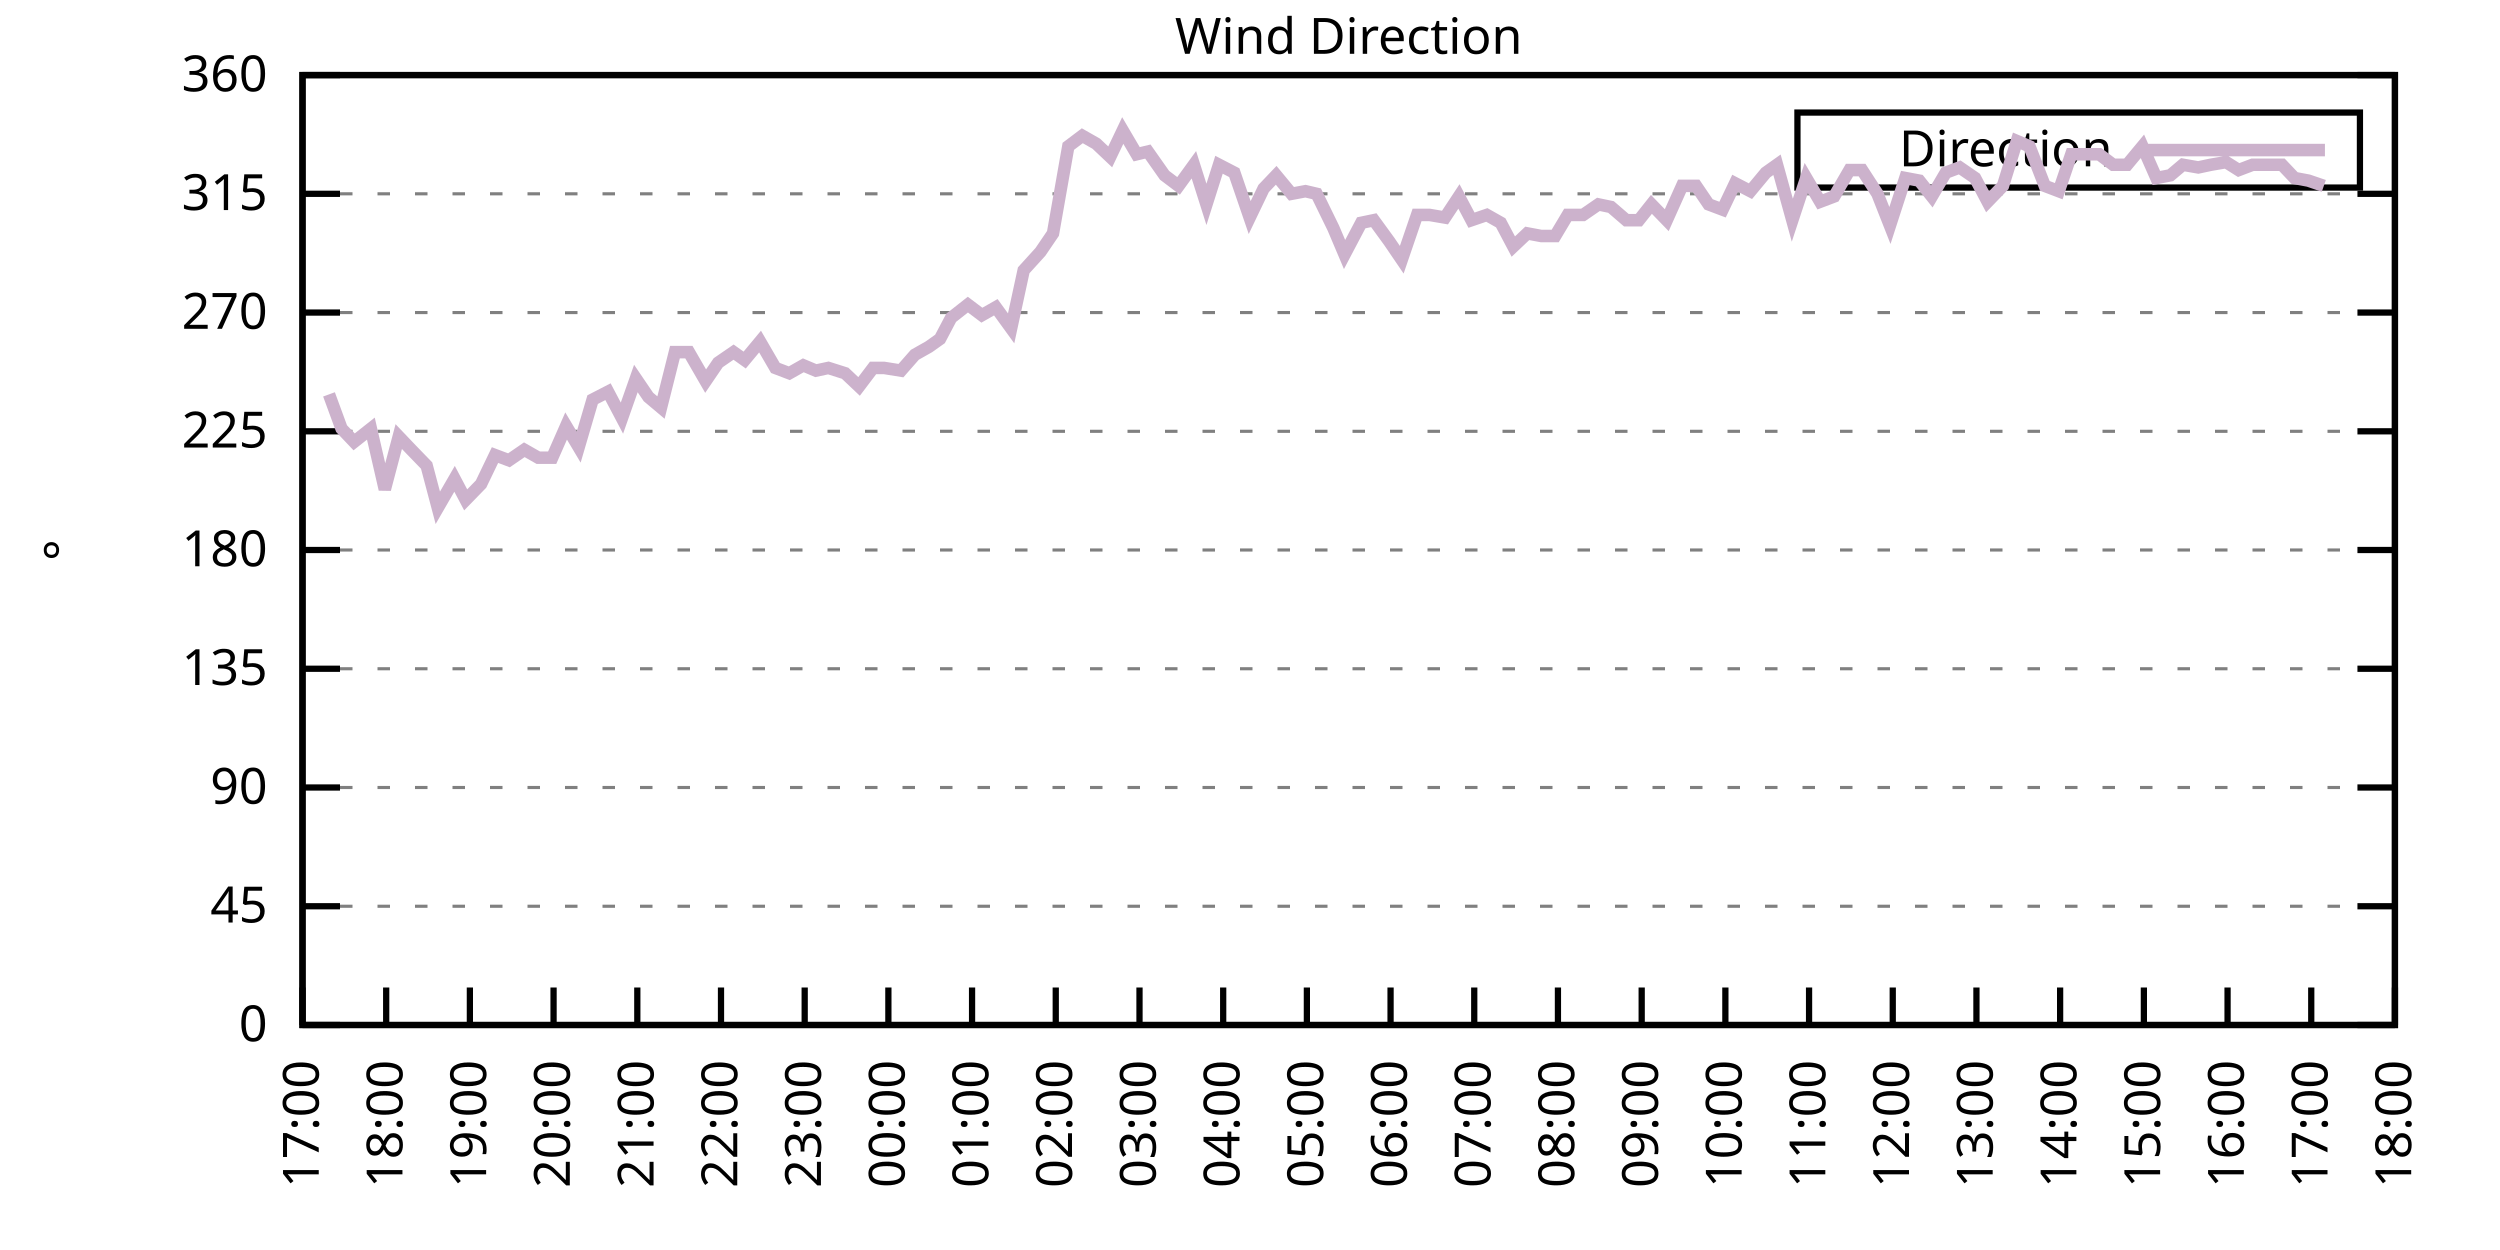
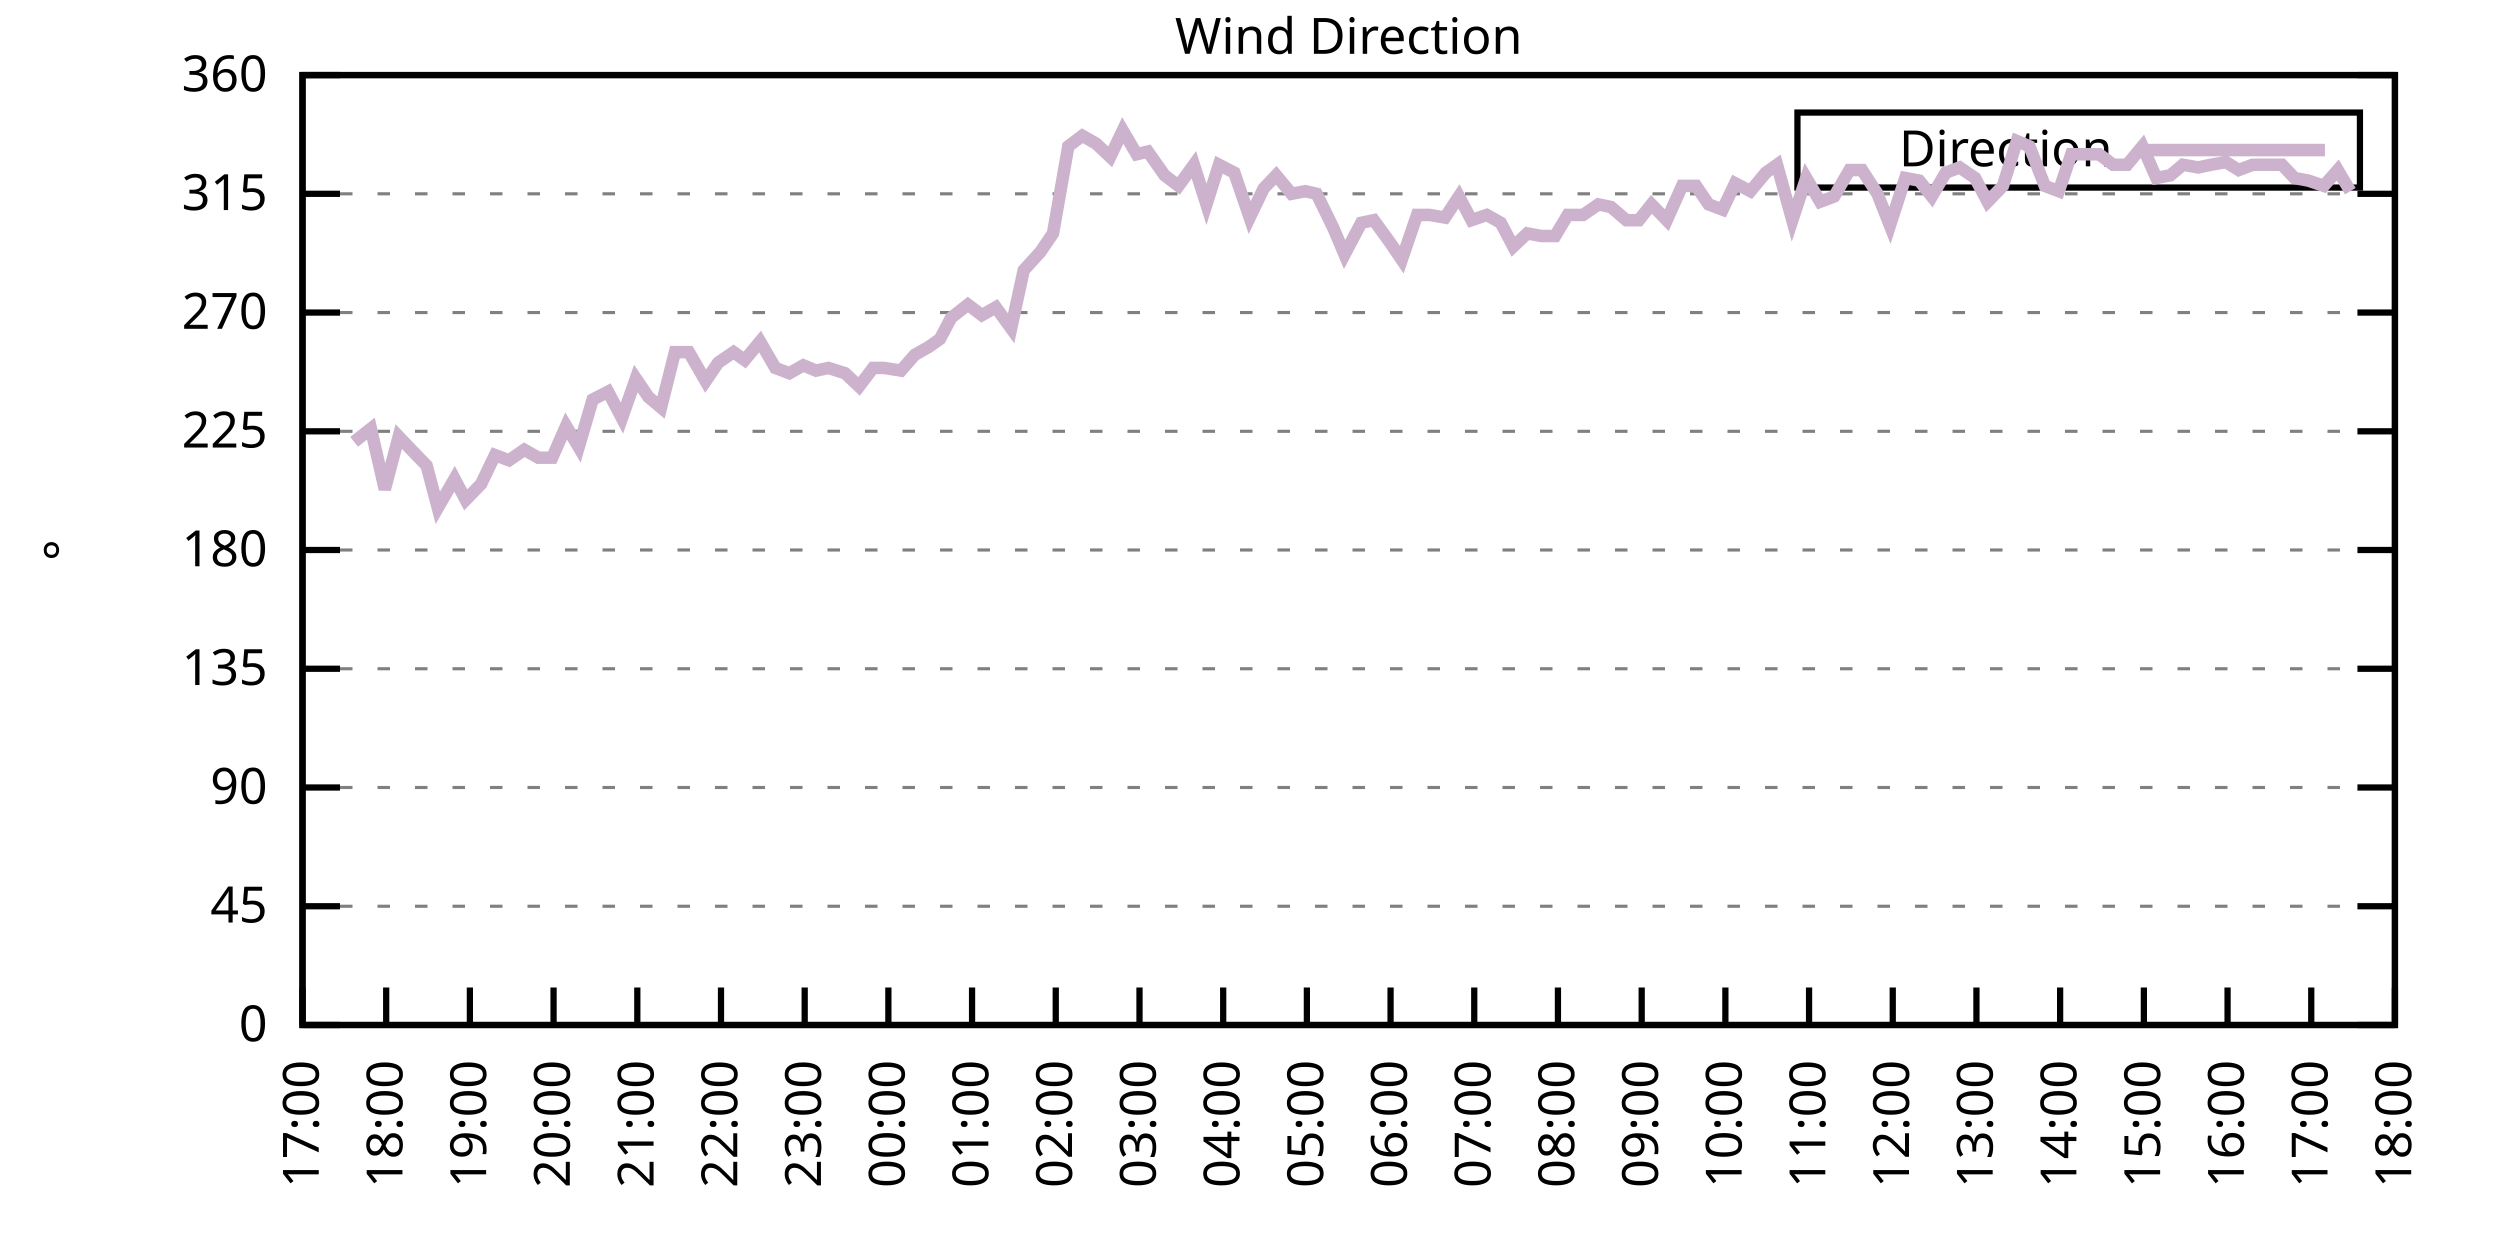
<svg xmlns="http://www.w3.org/2000/svg" xmlns:xlink="http://www.w3.org/1999/xlink" width="400" height="200" viewBox="0 0 400 200">
  <g id="gnuplot_canvas">
    <rect x="0" y="0" width="400" height="200" fill="none" />
    <defs>
      <circle id="gpDot" r="0.5" stroke-width="0.5" stroke="currentColor" />
      <path id="gpPt0" stroke-width="0.333" stroke="currentColor" d="M-1,0 h2 M0,-1 v2" />
      <path id="gpPt1" stroke-width="0.333" stroke="currentColor" d="M-1,-1 L1,1 M1,-1 L-1,1" />
      <path id="gpPt2" stroke-width="0.333" stroke="currentColor" d="M-1,0 L1,0 M0,-1 L0,1 M-1,-1 L1,1 M-1,1 L1,-1" />
      <rect id="gpPt3" stroke-width="0.333" stroke="currentColor" x="-1" y="-1" width="2" height="2" />
      <rect id="gpPt4" stroke-width="0.333" stroke="currentColor" fill="currentColor" x="-1" y="-1" width="2" height="2" />
      <circle id="gpPt5" stroke-width="0.333" stroke="currentColor" cx="0" cy="0" r="1" />
      <use xlink:href="#gpPt5" id="gpPt6" fill="currentColor" stroke="none" />
      <path id="gpPt7" stroke-width="0.333" stroke="currentColor" d="M0,-1.33 L-1.33,0.67 L1.33,0.67 z" />
      <use xlink:href="#gpPt7" id="gpPt8" fill="currentColor" stroke="none" />
      <use xlink:href="#gpPt7" id="gpPt9" stroke="currentColor" transform="rotate(180)" />
      <use xlink:href="#gpPt9" id="gpPt10" fill="currentColor" stroke="none" />
      <use xlink:href="#gpPt3" id="gpPt11" stroke="currentColor" transform="rotate(45)" />
      <use xlink:href="#gpPt11" id="gpPt12" fill="currentColor" stroke="none" />
      <path id="gpPt13" stroke-width="0.333" stroke="currentColor" d="M0,1.330 L1.265,0.411 L0.782,-1.067 L-0.782,-1.076 L-1.265,0.411 z" />
      <use xlink:href="#gpPt13" id="gpPt14" fill="currentColor" stroke="none" />
      <filter id="textbox" filterUnits="objectBoundingBox" x="0" y="0" height="1" width="1">
        <feFlood flood-color="white" flood-opacity="1" result="bgnd" />
        <feComposite in="SourceGraphic" in2="bgnd" operator="atop" />
      </filter>
      <filter id="greybox" filterUnits="objectBoundingBox" x="0" y="0" height="1" width="1">
        <feFlood flood-color="lightgrey" flood-opacity="1" result="grey" />
        <feComposite in="SourceGraphic" in2="grey" operator="atop" />
      </filter>
    </defs>
    <g fill="none" color="white" stroke="currentColor" stroke-width="1.00" stroke-linecap="butt" stroke-linejoin="miter">
</g>
    <g fill="none" color="black" stroke="currentColor" stroke-width="1.00" stroke-linecap="butt" stroke-linejoin="miter">
      <g stroke="none" shape-rendering="crispEdges">
        <polygon fill="rgb(255, 255, 255)" points="48.40,164.00 383.18,164.00 383.18,12.02 48.40,12.02 " />
      </g>
    </g>
    <g fill="none" color="black" stroke="currentColor" stroke-width="1.00" stroke-linecap="butt" stroke-linejoin="miter">
</g>
    <g fill="none" color="black" stroke="black" stroke-width="0.50" stroke-linecap="butt" stroke-linejoin="miter">
</g>
    <g fill="none" color="gray" stroke="currentColor" stroke-width="0.50" stroke-linecap="butt" stroke-linejoin="miter">
      <path stroke="gray" stroke-dasharray="2,4" class="gridline" d="M48.40,164.00 L383.19,164.00  " />
    </g>
    <g fill="none" color="gray" stroke="gray" stroke-width="1.00" stroke-linecap="butt" stroke-linejoin="miter">
</g>
    <g fill="none" color="black" stroke="currentColor" stroke-width="1.00" stroke-linecap="butt" stroke-linejoin="miter">
      <path stroke="black" d="M48.40,164.00 L54.40,164.00 M383.19,164.00 L377.19,164.00  " />
      <g transform="translate(42.80,166.60)" stroke="none" fill="black" font-family="Sans" font-size="8.00" text-anchor="end">
        <text>
          <tspan font-family="Sans"> 0</tspan>
        </text>
      </g>
    </g>
    <g fill="none" color="black" stroke="currentColor" stroke-width="1.00" stroke-linecap="butt" stroke-linejoin="miter">
</g>
    <g fill="none" color="black" stroke="black" stroke-width="0.50" stroke-linecap="butt" stroke-linejoin="miter">
</g>
    <g fill="none" color="gray" stroke="currentColor" stroke-width="0.50" stroke-linecap="butt" stroke-linejoin="miter">
      <path stroke="gray" stroke-dasharray="2,4" class="gridline" d="M48.40,145.00 L383.19,145.00  " />
    </g>
    <g fill="none" color="gray" stroke="gray" stroke-width="1.00" stroke-linecap="butt" stroke-linejoin="miter">
</g>
    <g fill="none" color="black" stroke="currentColor" stroke-width="1.00" stroke-linecap="butt" stroke-linejoin="miter">
      <path stroke="black" d="M48.40,145.00 L54.40,145.00 M383.19,145.00 L377.19,145.00  " />
      <g transform="translate(42.80,147.60)" stroke="none" fill="black" font-family="Sans" font-size="8.00" text-anchor="end">
        <text>
          <tspan font-family="Sans"> 45</tspan>
        </text>
      </g>
    </g>
    <g fill="none" color="black" stroke="currentColor" stroke-width="1.00" stroke-linecap="butt" stroke-linejoin="miter">
</g>
    <g fill="none" color="black" stroke="black" stroke-width="0.50" stroke-linecap="butt" stroke-linejoin="miter">
</g>
    <g fill="none" color="gray" stroke="currentColor" stroke-width="0.50" stroke-linecap="butt" stroke-linejoin="miter">
      <path stroke="gray" stroke-dasharray="2,4" class="gridline" d="M48.40,126.00 L383.19,126.00  " />
    </g>
    <g fill="none" color="gray" stroke="gray" stroke-width="1.00" stroke-linecap="butt" stroke-linejoin="miter">
</g>
    <g fill="none" color="black" stroke="currentColor" stroke-width="1.00" stroke-linecap="butt" stroke-linejoin="miter">
      <path stroke="black" d="M48.40,126.00 L54.40,126.00 M383.19,126.00 L377.19,126.00  " />
      <g transform="translate(42.80,128.60)" stroke="none" fill="black" font-family="Sans" font-size="8.00" text-anchor="end">
        <text>
          <tspan font-family="Sans"> 90</tspan>
        </text>
      </g>
    </g>
    <g fill="none" color="black" stroke="currentColor" stroke-width="1.00" stroke-linecap="butt" stroke-linejoin="miter">
</g>
    <g fill="none" color="black" stroke="black" stroke-width="0.50" stroke-linecap="butt" stroke-linejoin="miter">
</g>
    <g fill="none" color="gray" stroke="currentColor" stroke-width="0.50" stroke-linecap="butt" stroke-linejoin="miter">
      <path stroke="gray" stroke-dasharray="2,4" class="gridline" d="M48.40,107.00 L383.19,107.00  " />
    </g>
    <g fill="none" color="gray" stroke="gray" stroke-width="1.00" stroke-linecap="butt" stroke-linejoin="miter">
</g>
    <g fill="none" color="black" stroke="currentColor" stroke-width="1.00" stroke-linecap="butt" stroke-linejoin="miter">
      <path stroke="black" d="M48.40,107.00 L54.40,107.00 M383.19,107.00 L377.19,107.00  " />
      <g transform="translate(42.80,109.60)" stroke="none" fill="black" font-family="Sans" font-size="8.00" text-anchor="end">
        <text>
          <tspan font-family="Sans"> 135</tspan>
        </text>
      </g>
    </g>
    <g fill="none" color="black" stroke="currentColor" stroke-width="1.00" stroke-linecap="butt" stroke-linejoin="miter">
</g>
    <g fill="none" color="black" stroke="black" stroke-width="0.50" stroke-linecap="butt" stroke-linejoin="miter">
</g>
    <g fill="none" color="gray" stroke="currentColor" stroke-width="0.50" stroke-linecap="butt" stroke-linejoin="miter">
      <path stroke="gray" stroke-dasharray="2,4" class="gridline" d="M48.40,88.00 L383.19,88.00  " />
    </g>
    <g fill="none" color="gray" stroke="gray" stroke-width="1.00" stroke-linecap="butt" stroke-linejoin="miter">
</g>
    <g fill="none" color="black" stroke="currentColor" stroke-width="1.00" stroke-linecap="butt" stroke-linejoin="miter">
      <path stroke="black" d="M48.40,88.00 L54.40,88.00 M383.19,88.00 L377.19,88.00  " />
      <g transform="translate(42.80,90.60)" stroke="none" fill="black" font-family="Sans" font-size="8.00" text-anchor="end">
        <text>
          <tspan font-family="Sans"> 180</tspan>
        </text>
      </g>
    </g>
    <g fill="none" color="black" stroke="currentColor" stroke-width="1.00" stroke-linecap="butt" stroke-linejoin="miter">
</g>
    <g fill="none" color="black" stroke="black" stroke-width="0.50" stroke-linecap="butt" stroke-linejoin="miter">
</g>
    <g fill="none" color="gray" stroke="currentColor" stroke-width="0.50" stroke-linecap="butt" stroke-linejoin="miter">
      <path stroke="gray" stroke-dasharray="2,4" class="gridline" d="M48.40,69.01 L383.19,69.01  " />
    </g>
    <g fill="none" color="gray" stroke="gray" stroke-width="1.00" stroke-linecap="butt" stroke-linejoin="miter">
</g>
    <g fill="none" color="black" stroke="currentColor" stroke-width="1.00" stroke-linecap="butt" stroke-linejoin="miter">
      <path stroke="black" d="M48.40,69.01 L54.40,69.01 M383.19,69.01 L377.19,69.01  " />
      <g transform="translate(42.80,71.61)" stroke="none" fill="black" font-family="Sans" font-size="8.00" text-anchor="end">
        <text>
          <tspan font-family="Sans"> 225</tspan>
        </text>
      </g>
    </g>
    <g fill="none" color="black" stroke="currentColor" stroke-width="1.00" stroke-linecap="butt" stroke-linejoin="miter">
</g>
    <g fill="none" color="black" stroke="black" stroke-width="0.50" stroke-linecap="butt" stroke-linejoin="miter">
</g>
    <g fill="none" color="gray" stroke="currentColor" stroke-width="0.50" stroke-linecap="butt" stroke-linejoin="miter">
      <path stroke="gray" stroke-dasharray="2,4" class="gridline" d="M48.40,50.01 L383.19,50.01  " />
    </g>
    <g fill="none" color="gray" stroke="gray" stroke-width="1.00" stroke-linecap="butt" stroke-linejoin="miter">
</g>
    <g fill="none" color="black" stroke="currentColor" stroke-width="1.00" stroke-linecap="butt" stroke-linejoin="miter">
      <path stroke="black" d="M48.40,50.01 L54.40,50.01 M383.19,50.01 L377.19,50.01  " />
      <g transform="translate(42.80,52.61)" stroke="none" fill="black" font-family="Sans" font-size="8.00" text-anchor="end">
        <text>
          <tspan font-family="Sans"> 270</tspan>
        </text>
      </g>
    </g>
    <g fill="none" color="black" stroke="currentColor" stroke-width="1.00" stroke-linecap="butt" stroke-linejoin="miter">
</g>
    <g fill="none" color="black" stroke="black" stroke-width="0.50" stroke-linecap="butt" stroke-linejoin="miter">
</g>
    <g fill="none" color="gray" stroke="currentColor" stroke-width="0.50" stroke-linecap="butt" stroke-linejoin="miter">
      <path stroke="gray" stroke-dasharray="2,4" class="gridline" d="M48.40,31.01 L383.19,31.01  " />
    </g>
    <g fill="none" color="gray" stroke="gray" stroke-width="1.00" stroke-linecap="butt" stroke-linejoin="miter">
</g>
    <g fill="none" color="black" stroke="currentColor" stroke-width="1.00" stroke-linecap="butt" stroke-linejoin="miter">
      <path stroke="black" d="M48.40,31.01 L54.40,31.01 M383.19,31.01 L377.19,31.01  " />
      <g transform="translate(42.80,33.61)" stroke="none" fill="black" font-family="Sans" font-size="8.00" text-anchor="end">
        <text>
          <tspan font-family="Sans"> 315</tspan>
        </text>
      </g>
    </g>
    <g fill="none" color="black" stroke="currentColor" stroke-width="1.00" stroke-linecap="butt" stroke-linejoin="miter">
</g>
    <g fill="none" color="black" stroke="black" stroke-width="0.50" stroke-linecap="butt" stroke-linejoin="miter">
</g>
    <g fill="none" color="gray" stroke="currentColor" stroke-width="0.50" stroke-linecap="butt" stroke-linejoin="miter">
      <path stroke="gray" stroke-dasharray="2,4" class="gridline" d="M48.40,12.01 L383.19,12.01  " />
    </g>
    <g fill="none" color="gray" stroke="gray" stroke-width="1.00" stroke-linecap="butt" stroke-linejoin="miter">
</g>
    <g fill="none" color="black" stroke="currentColor" stroke-width="1.00" stroke-linecap="butt" stroke-linejoin="miter">
      <path stroke="black" d="M48.40,12.01 L54.40,12.01 M383.19,12.01 L377.19,12.01  " />
      <g transform="translate(42.80,14.61)" stroke="none" fill="black" font-family="Sans" font-size="8.00" text-anchor="end">
        <text>
          <tspan font-family="Sans"> 360</tspan>
        </text>
      </g>
    </g>
    <g fill="none" color="black" stroke="currentColor" stroke-width="1.00" stroke-linecap="butt" stroke-linejoin="miter">
      <path stroke="black" d="M48.40,164.00 L48.40,158.00  " />
      <g transform="translate(51.00,169.60) rotate(270.00)" stroke="none" fill="black" font-family="Sans" font-size="8.00" text-anchor="end">
        <text>
          <tspan font-family="Sans">17:00</tspan>
        </text>
      </g>
    </g>
    <g fill="none" color="black" stroke="currentColor" stroke-width="1.00" stroke-linecap="butt" stroke-linejoin="miter">
      <path stroke="black" d="M61.79,164.00 L61.79,158.00  " />
      <g transform="translate(64.39,169.60) rotate(270.00)" stroke="none" fill="black" font-family="Sans" font-size="8.00" text-anchor="end">
        <text>
          <tspan font-family="Sans">18:00</tspan>
        </text>
      </g>
    </g>
    <g fill="none" color="black" stroke="currentColor" stroke-width="1.00" stroke-linecap="butt" stroke-linejoin="miter">
      <path stroke="black" d="M75.18,164.00 L75.18,158.00  " />
      <g transform="translate(77.78,169.60) rotate(270.00)" stroke="none" fill="black" font-family="Sans" font-size="8.00" text-anchor="end">
        <text>
          <tspan font-family="Sans">19:00</tspan>
        </text>
      </g>
    </g>
    <g fill="none" color="black" stroke="currentColor" stroke-width="1.00" stroke-linecap="butt" stroke-linejoin="miter">
      <path stroke="black" d="M88.57,164.00 L88.57,158.00  " />
      <g transform="translate(91.17,169.60) rotate(270.00)" stroke="none" fill="black" font-family="Sans" font-size="8.00" text-anchor="end">
        <text>
          <tspan font-family="Sans">20:00</tspan>
        </text>
      </g>
    </g>
    <g fill="none" color="black" stroke="currentColor" stroke-width="1.00" stroke-linecap="butt" stroke-linejoin="miter">
      <path stroke="black" d="M101.97,164.00 L101.97,158.00  " />
      <g transform="translate(104.57,169.60) rotate(270.00)" stroke="none" fill="black" font-family="Sans" font-size="8.00" text-anchor="end">
        <text>
          <tspan font-family="Sans">21:00</tspan>
        </text>
      </g>
    </g>
    <g fill="none" color="black" stroke="currentColor" stroke-width="1.00" stroke-linecap="butt" stroke-linejoin="miter">
      <path stroke="black" d="M115.36,164.00 L115.36,158.00  " />
      <g transform="translate(117.96,169.60) rotate(270.00)" stroke="none" fill="black" font-family="Sans" font-size="8.00" text-anchor="end">
        <text>
          <tspan font-family="Sans">22:00</tspan>
        </text>
      </g>
    </g>
    <g fill="none" color="black" stroke="currentColor" stroke-width="1.00" stroke-linecap="butt" stroke-linejoin="miter">
      <path stroke="black" d="M128.75,164.00 L128.75,158.00  " />
      <g transform="translate(131.35,169.60) rotate(270.00)" stroke="none" fill="black" font-family="Sans" font-size="8.00" text-anchor="end">
        <text>
          <tspan font-family="Sans">23:00</tspan>
        </text>
      </g>
    </g>
    <g fill="none" color="black" stroke="currentColor" stroke-width="1.00" stroke-linecap="butt" stroke-linejoin="miter">
      <path stroke="black" d="M142.14,164.00 L142.14,158.00  " />
      <g transform="translate(144.74,169.60) rotate(270.00)" stroke="none" fill="black" font-family="Sans" font-size="8.00" text-anchor="end">
        <text>
          <tspan font-family="Sans">00:00</tspan>
        </text>
      </g>
    </g>
    <g fill="none" color="black" stroke="currentColor" stroke-width="1.00" stroke-linecap="butt" stroke-linejoin="miter">
      <path stroke="black" d="M155.53,164.00 L155.53,158.00  " />
      <g transform="translate(158.13,169.60) rotate(270.00)" stroke="none" fill="black" font-family="Sans" font-size="8.00" text-anchor="end">
        <text>
          <tspan font-family="Sans">01:00</tspan>
        </text>
      </g>
    </g>
    <g fill="none" color="black" stroke="currentColor" stroke-width="1.00" stroke-linecap="butt" stroke-linejoin="miter">
      <path stroke="black" d="M168.92,164.00 L168.92,158.00  " />
      <g transform="translate(171.52,169.60) rotate(270.00)" stroke="none" fill="black" font-family="Sans" font-size="8.00" text-anchor="end">
        <text>
          <tspan font-family="Sans">02:00</tspan>
        </text>
      </g>
    </g>
    <g fill="none" color="black" stroke="currentColor" stroke-width="1.00" stroke-linecap="butt" stroke-linejoin="miter">
      <path stroke="black" d="M182.32,164.00 L182.32,158.00  " />
      <g transform="translate(184.92,169.60) rotate(270.00)" stroke="none" fill="black" font-family="Sans" font-size="8.00" text-anchor="end">
        <text>
          <tspan font-family="Sans">03:00</tspan>
        </text>
      </g>
    </g>
    <g fill="none" color="black" stroke="currentColor" stroke-width="1.00" stroke-linecap="butt" stroke-linejoin="miter">
      <path stroke="black" d="M195.71,164.00 L195.71,158.00  " />
      <g transform="translate(198.31,169.60) rotate(270.00)" stroke="none" fill="black" font-family="Sans" font-size="8.00" text-anchor="end">
        <text>
          <tspan font-family="Sans">04:00</tspan>
        </text>
      </g>
    </g>
    <g fill="none" color="black" stroke="currentColor" stroke-width="1.00" stroke-linecap="butt" stroke-linejoin="miter">
      <path stroke="black" d="M209.10,164.00 L209.10,158.00  " />
      <g transform="translate(211.70,169.60) rotate(270.00)" stroke="none" fill="black" font-family="Sans" font-size="8.00" text-anchor="end">
        <text>
          <tspan font-family="Sans">05:00</tspan>
        </text>
      </g>
    </g>
    <g fill="none" color="black" stroke="currentColor" stroke-width="1.00" stroke-linecap="butt" stroke-linejoin="miter">
      <path stroke="black" d="M222.49,164.00 L222.49,158.00  " />
      <g transform="translate(225.09,169.60) rotate(270.00)" stroke="none" fill="black" font-family="Sans" font-size="8.00" text-anchor="end">
        <text>
          <tspan font-family="Sans">06:00</tspan>
        </text>
      </g>
    </g>
    <g fill="none" color="black" stroke="currentColor" stroke-width="1.00" stroke-linecap="butt" stroke-linejoin="miter">
      <path stroke="black" d="M235.88,164.00 L235.88,158.00  " />
      <g transform="translate(238.48,169.60) rotate(270.00)" stroke="none" fill="black" font-family="Sans" font-size="8.00" text-anchor="end">
        <text>
          <tspan font-family="Sans">07:00</tspan>
        </text>
      </g>
    </g>
    <g fill="none" color="black" stroke="currentColor" stroke-width="1.00" stroke-linecap="butt" stroke-linejoin="miter">
      <path stroke="black" d="M249.27,164.00 L249.27,158.00  " />
      <g transform="translate(251.87,169.60) rotate(270.00)" stroke="none" fill="black" font-family="Sans" font-size="8.00" text-anchor="end">
        <text>
          <tspan font-family="Sans">08:00</tspan>
        </text>
      </g>
    </g>
    <g fill="none" color="black" stroke="currentColor" stroke-width="1.00" stroke-linecap="butt" stroke-linejoin="miter">
      <path stroke="black" d="M262.67,164.00 L262.67,158.00  " />
      <g transform="translate(265.27,169.60) rotate(270.00)" stroke="none" fill="black" font-family="Sans" font-size="8.00" text-anchor="end">
        <text>
          <tspan font-family="Sans">09:00</tspan>
        </text>
      </g>
    </g>
    <g fill="none" color="black" stroke="currentColor" stroke-width="1.00" stroke-linecap="butt" stroke-linejoin="miter">
      <path stroke="black" d="M276.06,164.00 L276.06,158.00  " />
      <g transform="translate(278.66,169.60) rotate(270.00)" stroke="none" fill="black" font-family="Sans" font-size="8.00" text-anchor="end">
        <text>
          <tspan font-family="Sans">10:00</tspan>
        </text>
      </g>
    </g>
    <g fill="none" color="black" stroke="currentColor" stroke-width="1.00" stroke-linecap="butt" stroke-linejoin="miter">
      <path stroke="black" d="M289.45,164.00 L289.45,158.00  " />
      <g transform="translate(292.05,169.60) rotate(270.00)" stroke="none" fill="black" font-family="Sans" font-size="8.00" text-anchor="end">
        <text>
          <tspan font-family="Sans">11:00</tspan>
        </text>
      </g>
    </g>
    <g fill="none" color="black" stroke="currentColor" stroke-width="1.00" stroke-linecap="butt" stroke-linejoin="miter">
      <path stroke="black" d="M302.84,164.00 L302.84,158.00  " />
      <g transform="translate(305.44,169.60) rotate(270.00)" stroke="none" fill="black" font-family="Sans" font-size="8.00" text-anchor="end">
        <text>
          <tspan font-family="Sans">12:00</tspan>
        </text>
      </g>
    </g>
    <g fill="none" color="black" stroke="currentColor" stroke-width="1.00" stroke-linecap="butt" stroke-linejoin="miter">
      <path stroke="black" d="M316.23,164.00 L316.23,158.00  " />
      <g transform="translate(318.83,169.60) rotate(270.00)" stroke="none" fill="black" font-family="Sans" font-size="8.00" text-anchor="end">
        <text>
          <tspan font-family="Sans">13:00</tspan>
        </text>
      </g>
    </g>
    <g fill="none" color="black" stroke="currentColor" stroke-width="1.00" stroke-linecap="butt" stroke-linejoin="miter">
      <path stroke="black" d="M329.62,164.00 L329.62,158.00  " />
      <g transform="translate(332.22,169.60) rotate(270.00)" stroke="none" fill="black" font-family="Sans" font-size="8.00" text-anchor="end">
        <text>
          <tspan font-family="Sans">14:00</tspan>
        </text>
      </g>
    </g>
    <g fill="none" color="black" stroke="currentColor" stroke-width="1.00" stroke-linecap="butt" stroke-linejoin="miter">
      <path stroke="black" d="M343.02,164.00 L343.02,158.00  " />
      <g transform="translate(345.62,169.60) rotate(270.00)" stroke="none" fill="black" font-family="Sans" font-size="8.00" text-anchor="end">
        <text>
          <tspan font-family="Sans">15:00</tspan>
        </text>
      </g>
    </g>
    <g fill="none" color="black" stroke="currentColor" stroke-width="1.00" stroke-linecap="butt" stroke-linejoin="miter">
      <path stroke="black" d="M356.41,164.00 L356.41,158.00  " />
      <g transform="translate(359.01,169.60) rotate(270.00)" stroke="none" fill="black" font-family="Sans" font-size="8.00" text-anchor="end">
        <text>
          <tspan font-family="Sans">16:00</tspan>
        </text>
      </g>
    </g>
    <g fill="none" color="black" stroke="currentColor" stroke-width="1.00" stroke-linecap="butt" stroke-linejoin="miter">
      <path stroke="black" d="M369.80,164.00 L369.80,158.00  " />
      <g transform="translate(372.40,169.60) rotate(270.00)" stroke="none" fill="black" font-family="Sans" font-size="8.00" text-anchor="end">
        <text>
          <tspan font-family="Sans">17:00</tspan>
        </text>
      </g>
    </g>
    <g fill="none" color="black" stroke="currentColor" stroke-width="1.00" stroke-linecap="butt" stroke-linejoin="miter">
      <path stroke="black" d="M383.19,164.00 L383.19,158.00  " />
      <g transform="translate(385.79,169.60) rotate(270.00)" stroke="none" fill="black" font-family="Sans" font-size="8.00" text-anchor="end">
        <text>
          <tspan font-family="Sans">18:00</tspan>
        </text>
      </g>
    </g>
    <g fill="none" color="black" stroke="currentColor" stroke-width="1.00" stroke-linecap="butt" stroke-linejoin="miter">
</g>
    <g fill="none" color="black" stroke="currentColor" stroke-width="1.00" stroke-linecap="butt" stroke-linejoin="miter">
      <path stroke="black" d="M48.40,12.01 L48.40,164.00 L383.19,164.00 L383.19,12.01 L48.40,12.01 Z  " />
    </g>
    <g fill="none" color="black" stroke="currentColor" stroke-width="1.00" stroke-linecap="butt" stroke-linejoin="miter">
</g>
    <g fill="none" color="black" stroke="currentColor" stroke-width="1.00" stroke-linecap="butt" stroke-linejoin="miter">
      <path stroke="black" d="M287.59,30.01 L287.59,18.01 L377.59,18.01 L377.59,30.01 L287.59,30.01 Z  " />
    </g>
    <g id="Wind_direction_plot_1">
      <g fill="none" color="white" stroke="black" stroke-width="2.00" stroke-linecap="butt" stroke-linejoin="miter">
</g>
      <g fill="none" color="black" stroke="currentColor" stroke-width="2.00" stroke-linecap="butt" stroke-linejoin="miter">
        <g transform="translate(337.99,26.61)" stroke="none" fill="black" font-family="Sans" font-size="8.00" text-anchor="end">
          <text>
            <tspan font-family="Sans">Direction</tspan>
          </text>
        </g>
      </g>
      <g fill="none" color="black" stroke="currentColor" stroke-width="2.00" stroke-linecap="butt" stroke-linejoin="miter">
-         <path stroke="rgb(204, 178, 204)" d="M343.59,24.01 L371.99,24.01 M52.64,63.10 L54.65,68.58 L56.66,70.70 L59.34,68.58 L61.57,78.29 L63.80,69.85   L65.81,71.96 L68.26,74.49 L70.05,81.25 L72.73,76.61 L74.51,79.98 L76.97,77.45 L79.20,72.81 L81.43,73.65   L83.89,71.96 L86.12,73.23 L88.35,73.23 L90.58,68.16 L92.59,71.54 L94.82,63.94 L97.28,62.67 L99.51,66.90   L101.74,60.56 L103.75,63.52 L105.76,65.21 L107.99,56.34 L110.22,56.34 L112.90,60.98 L114.91,58.03 L117.37,56.34   L119.15,57.61 L121.61,54.65 L124.06,58.87 L126.29,59.72 L128.53,58.45 L130.54,59.30 L132.54,58.87 L135.22,59.72   L137.45,61.83 L139.69,58.87 L141.47,58.87 L144.15,59.30 L146.38,56.76 L148.61,55.50 L150.40,54.23 L152.18,50.85   L154.86,48.74 L157.10,50.43 L159.33,49.16 L161.78,52.54 L163.79,43.25 L166.47,40.30 L168.48,37.34 L170.93,23.41   L173.17,21.72 L175.40,22.99 L177.63,25.10 L179.64,20.88 L181.87,24.68 L183.66,24.25 L186.33,28.05 L188.57,29.74   L191.02,26.36 L193.03,32.70 L195.04,26.36 L197.49,27.63 L199.95,34.81 L202.18,30.16 L204.19,28.05 L206.64,31.01   L208.88,30.59 L210.66,31.01 L213.34,36.50 L215.13,40.72 L217.80,35.65 L219.81,35.23 L222.27,38.61 L224.28,41.56   L226.73,34.39 L228.74,34.39 L231.20,34.81 L233.43,31.43 L235.44,35.23 L237.89,34.39 L240.12,35.65 L242.13,39.45   L244.36,37.34 L246.60,37.76 L248.83,37.76 L250.84,34.39 L253.29,34.39 L255.75,32.70 L257.76,33.12 L260.21,35.23   L262.22,35.23 L264.23,32.70 L266.68,35.23 L269.14,29.74 L271.37,29.74 L273.38,32.70 L275.61,33.54 L277.62,29.32   L280.07,30.59 L282.53,27.63 L284.32,26.36 L286.77,35.23 L289.00,28.48 L291.23,32.28 L293.47,31.43 L295.92,27.21   L297.93,27.21 L300.39,31.01 L302.39,36.08 L304.85,28.48 L307.08,28.90 L309.09,31.43 L311.32,27.63 L313.55,26.79   L316.01,28.48 L318.02,32.28 L320.47,29.74 L322.70,22.56 L324.71,23.41 L327.17,29.74 L329.40,30.59 L331.41,24.68   L333.64,24.68 L335.87,24.68 L338.10,26.36 L340.34,26.36 L342.79,23.41 L345.02,28.48 L347.26,28.05 L349.26,26.36   L351.72,26.79 L353.73,26.36 L356.18,25.94 L358.19,27.21 L360.42,26.36 L362.88,26.36 L365.11,26.36 L367.12,28.48   L369.35,28.90 L371.81,29.74  " />
+         <path stroke="rgb(204, 178, 204)" d="M343.59,24.01 L371.99,24.01 M56.66,70.70 L59.34,68.58 L61.57,78.29 L63.80,69.85 L65.81,71.96 L68.26,74.49   L70.05,81.25 L72.73,76.61 L74.51,79.98 L76.97,77.45 L79.20,72.81 L81.43,73.65 L83.89,71.96 L86.12,73.23   L88.35,73.23 L90.58,68.16 L92.59,71.54 L94.82,63.94 L97.28,62.67 L99.51,66.90 L101.74,60.56 L103.75,63.52   L105.76,65.21 L107.99,56.34 L110.22,56.34 L112.90,60.98 L114.91,58.03 L117.37,56.34 L119.15,57.61 L121.61,54.65   L124.06,58.87 L126.29,59.72 L128.53,58.45 L130.54,59.30 L132.54,58.87 L135.22,59.72 L137.45,61.83 L139.69,58.87   L141.47,58.87 L144.15,59.30 L146.38,56.76 L148.61,55.50 L150.40,54.23 L152.18,50.85 L154.86,48.74 L157.10,50.43   L159.33,49.16 L161.78,52.54 L163.79,43.25 L166.47,40.30 L168.48,37.34 L170.93,23.41 L173.17,21.72 L175.40,22.99   L177.63,25.10 L179.64,20.88 L181.87,24.68 L183.66,24.25 L186.33,28.05 L188.57,29.74 L191.02,26.36 L193.03,32.70   L195.04,26.36 L197.49,27.63 L199.95,34.81 L202.18,30.16 L204.19,28.05 L206.64,31.01 L208.88,30.59 L210.66,31.01   L213.34,36.50 L215.13,40.72 L217.80,35.65 L219.81,35.23 L222.27,38.61 L224.28,41.56 L226.73,34.39 L228.74,34.39   L231.20,34.81 L233.43,31.43 L235.44,35.23 L237.89,34.39 L240.12,35.65 L242.13,39.45 L244.36,37.34 L246.60,37.76   L248.83,37.76 L250.84,34.39 L253.29,34.39 L255.75,32.70 L257.76,33.12 L260.21,35.23 L262.22,35.23 L264.23,32.70   L266.68,35.23 L269.14,29.74 L271.37,29.74 L273.38,32.70 L275.61,33.54 L277.62,29.32 L280.07,30.59 L282.53,27.63   L284.32,26.36 L286.77,35.23 L289.00,28.48 L291.23,32.28 L293.47,31.43 L295.92,27.21 L297.93,27.21 L300.39,31.01   L302.39,36.08 L304.85,28.48 L307.08,28.90 L309.09,31.43 L311.32,27.63 L313.55,26.79 L316.01,28.48 L318.02,32.28   L320.47,29.74 L322.70,22.56 L324.71,23.41 L327.17,29.74 L329.40,30.59 L331.41,24.68 L333.64,24.68 L335.87,24.68   L338.10,26.36 L340.34,26.36 L342.79,23.41 L345.02,28.48 L347.26,28.05 L349.26,26.36 L351.72,26.79 L353.73,26.36   L356.18,25.94 L358.19,27.21 L360.42,26.36 L362.88,26.36 L365.11,26.36 L367.12,28.48 L369.35,28.90 L371.81,29.74   L374.04,27.21 L376.05,30.59  " />
      </g>
    </g>
    <g fill="none" color="black" stroke="currentColor" stroke-width="2.00" stroke-linecap="butt" stroke-linejoin="miter">
</g>
    <g fill="none" color="black" stroke="black" stroke-width="1.00" stroke-linecap="butt" stroke-linejoin="miter">
</g>
    <g fill="none" color="black" stroke="currentColor" stroke-width="1.00" stroke-linecap="butt" stroke-linejoin="miter">
      <path stroke="black" d="M48.40,12.01 L48.40,164.00 L383.19,164.00 L383.19,12.01 L48.40,12.01 Z  " />
      <g transform="translate(12.80,88.01) rotate(270.00)" stroke="none" fill="black" font-family="Sans" font-size="8.00" text-anchor="middle">
        <text>
          <tspan font-family="Sans">°</tspan>
        </text>
      </g>
    </g>
    <g fill="none" color="black" stroke="currentColor" stroke-width="1.00" stroke-linecap="butt" stroke-linejoin="miter">
</g>
    <g fill="none" color="black" stroke="currentColor" stroke-width="1.00" stroke-linecap="butt" stroke-linejoin="miter">
      <g transform="translate(215.79,8.61)" stroke="none" fill="black" font-family="Sans" font-size="8.00" text-anchor="middle">
        <text>
          <tspan font-family="Sans">Wind Direction</tspan>
        </text>
      </g>
    </g>
    <g fill="none" color="black" stroke="currentColor" stroke-width="1.00" stroke-linecap="butt" stroke-linejoin="miter">
</g>
  </g>
</svg>
